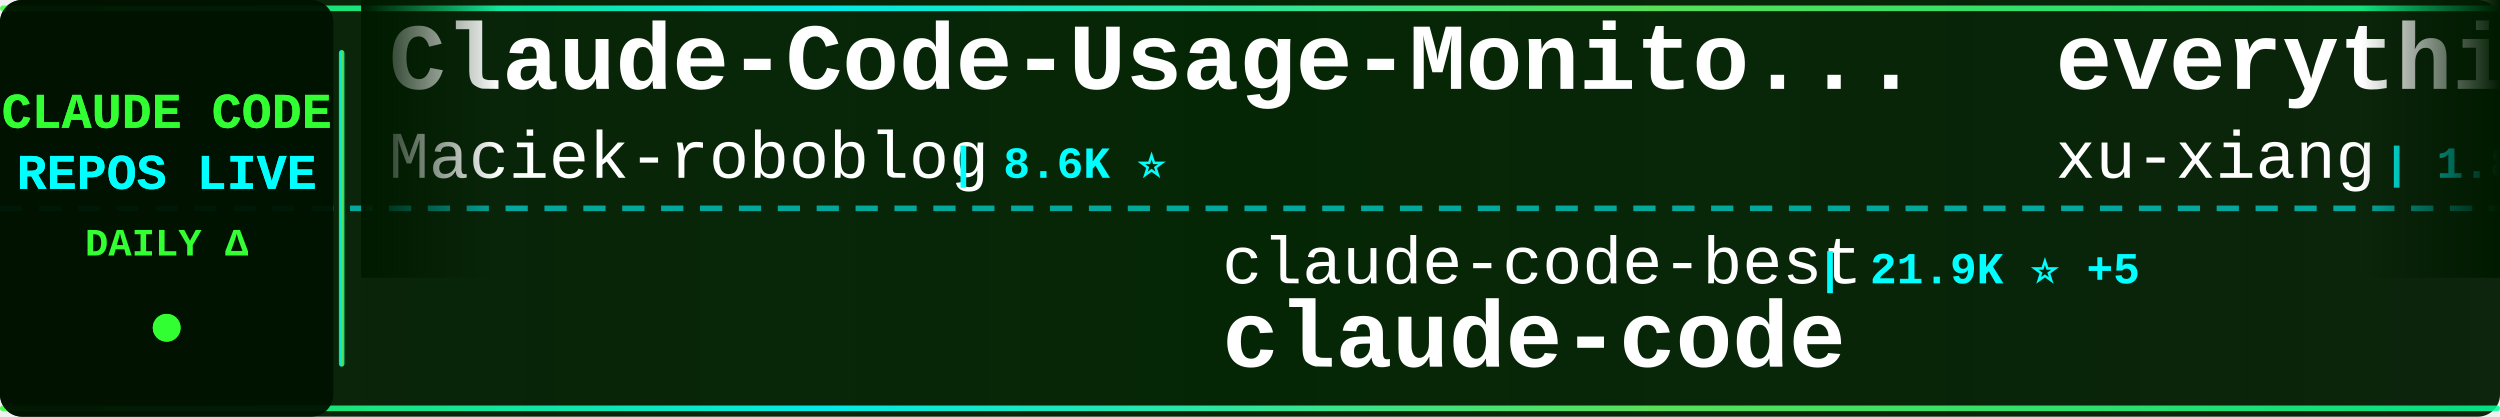
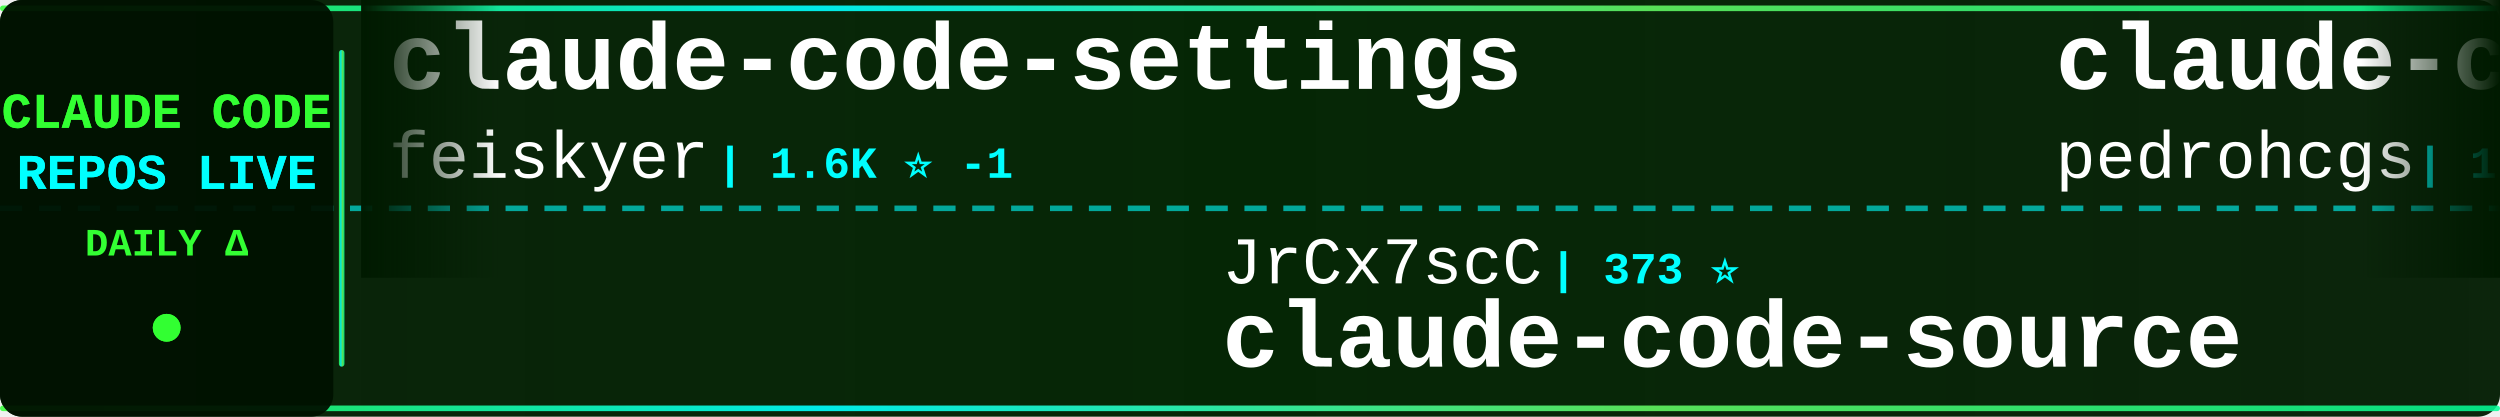
<svg xmlns="http://www.w3.org/2000/svg" width="900" height="150">
  <defs>
    <linearGradient id="tickerBg" x1="0%" y1="0%" x2="100%" y2="0%">
      <stop offset="0%" style="stop-color:#001a00;stop-opacity:0.95" />
      <stop offset="50%" style="stop-color:#002200;stop-opacity:0.98" />
      <stop offset="100%" style="stop-color:#001a00;stop-opacity:0.95" />
    </linearGradient>
    <linearGradient id="borderGrad" x1="0%" y1="0%" x2="100%" y2="0%">
      <stop offset="0%" style="stop-color:#33ff33;stop-opacity:0.85">
        <animate attributeName="stop-opacity" values="0.85;1;0.85" dur="2s" repeatCount="indefinite" />
      </stop>
      <stop offset="33%" style="stop-color:#00ffff;stop-opacity:0.9">
        <animate attributeName="stop-opacity" values="0.9;1;0.9" dur="2.2s" repeatCount="indefinite" />
      </stop>
      <stop offset="66%" style="stop-color:#66ff66;stop-opacity:0.85">
        <animate attributeName="stop-opacity" values="0.85;1;0.85" dur="1.8s" repeatCount="indefinite" />
      </stop>
      <stop offset="100%" style="stop-color:#00ff99;stop-opacity:0.85">
        <animate attributeName="stop-opacity" values="0.85;1;0.85" dur="2s" repeatCount="indefinite" />
      </stop>
    </linearGradient>
    <filter id="textGlow">
      <feGaussianBlur stdDeviation="0.1" result="coloredBlur" />
      <feMerge>
        <feMergeNode in="coloredBlur" />
        <feMergeNode in="SourceGraphic" />
      </feMerge>
    </filter>
    <filter id="metricGlow">
      <feGaussianBlur stdDeviation="0.2" result="coloredBlur" />
      <feMerge>
        <feMergeNode in="coloredBlur" />
        <feMergeNode in="SourceGraphic" />
      </feMerge>
    </filter>
    <linearGradient id="leftFade" x1="0%" y1="0%" x2="100%" y2="0%">
      <stop offset="0%" style="stop-color:#001a00;stop-opacity:1" />
      <stop offset="100%" style="stop-color:#001a00;stop-opacity:0" />
    </linearGradient>
    <linearGradient id="rightFade" x1="0%" y1="0%" x2="100%" y2="0%">
      <stop offset="0%" style="stop-color:#001a00;stop-opacity:0" />
      <stop offset="100%" style="stop-color:#001a00;stop-opacity:1" />
    </linearGradient>
  </defs>
  <rect width="900" height="150" fill="url(#tickerBg)" rx="8" />
  <rect x="0" y="2" width="900" height="2" fill="url(#borderGrad)" rx="1" />
  <rect x="0" y="146" width="900" height="2" fill="url(#borderGrad)" rx="1" />
  <line x1="0" y1="75" x2="900" y2="75" stroke="#00ffff" stroke-width="2" stroke-dasharray="8 6" opacity="0.6" />
  <rect x="0" y="0" width="120" height="150" fill="#001100" opacity="0.95" rx="8" />
  <text x="60" y="46" font-family="'Courier New', monospace" font-size="18" font-weight="bold" fill="#33ff33" text-anchor="middle" filter="url(#textGlow)">
    CLAUDE CODE
  </text>
  <text x="60" y="68" font-family="'Courier New', monospace" font-size="18" font-weight="bold" fill="#00ffff" text-anchor="middle" filter="url(#textGlow)">
    REPOS LIVE
  </text>
  <text x="60" y="92" font-family="'Courier New', monospace" font-size="14" font-weight="bold" fill="#33ff33" text-anchor="middle">
    DAILY Δ
  </text>
  <circle cx="60" cy="118" r="5" fill="#33ff33" filter="url(#metricGlow)">
    <animate attributeName="r" values="4;6;4" dur="1.5s" repeatCount="indefinite" />
    <animate attributeName="opacity" values="0.6;1;0.6" dur="1.5s" repeatCount="indefinite" />
  </circle>
  <rect x="122" y="18" width="2" height="114" fill="url(#borderGrad)" rx="1" />
  <clipPath id="tickerClip">
    <rect x="130" y="0" width="770" height="150" />
  </clipPath>
  <g clip-path="url(#tickerClip)">
    <g id="tickerItems">
      <animateTransform attributeName="transform" attributeType="XML" type="translate" from="0 0" to="-3000 0" dur="54s" repeatCount="indefinite" />
      <g transform="translate(0, 0)">
-         <text x="140" y="32" font-family="'Courier New', monospace" font-size="34" font-weight="bold" fill="#ffffff">Claude-Code-Usage-Monito...</text>
-         <text x="140" y="64" font-family="'Courier New', monospace" font-size="24" font-weight="normal" fill="#ffffff" opacity="1.0">Maciek-roboblog</text>
-         <text x="342" y="64" font-family="'Courier New', monospace" font-size="16" font-weight="bold" fill="#00ffff"> | 8.6K ⭐</text>
+         <text x="140" y="32" font-family="'Courier New', monospace" font-size="34" font-weight="bold" fill="#ffffff">claude-code-settings</text>
+         <text x="140" y="64" font-family="'Courier New', monospace" font-size="24" font-weight="normal" fill="#ffffff" opacity="1.0">feiskyer</text>
+         <text x="258" y="64" font-family="'Courier New', monospace" font-size="16" font-weight="bold" fill="#00ffff"> | 1.6K ⭐ -1</text>
      </g>
      <g transform="translate(300, 0)">
-         <text x="140" y="102" font-family="'Courier New', monospace" font-size="24" font-weight="normal" fill="#ffffff" opacity="1.0">claude-code-best</text>
-         <text x="354" y="102" font-family="'Courier New', monospace" font-size="16" font-weight="bold" fill="#00ffff"> | 21.9K ⭐ +5</text>
-         <text x="140" y="132" font-family="'Courier New', monospace" font-size="34" font-weight="bold" fill="#ffffff">claude-code</text>
-       </g>
-       <g transform="translate(600, 0)">
-         <text x="140" y="32" font-family="'Courier New', monospace" font-size="34" font-weight="bold" fill="#ffffff">everything-claude-code-z...</text>
-         <text x="140" y="64" font-family="'Courier New', monospace" font-size="24" font-weight="normal" fill="#ffffff" opacity="1.0">xu-xiang</text>
-         <text x="258" y="64" font-family="'Courier New', monospace" font-size="16" font-weight="bold" fill="#00ffff"> | 1.8K ⭐ +1</text>
-       </g>
-       <g transform="translate(900, 0)">
-         <text x="140" y="102" font-family="'Courier New', monospace" font-size="24" font-weight="normal" fill="#ffffff" opacity="1.0">VoltAgent</text>
-         <text x="270" y="102" font-family="'Courier New', monospace" font-size="16" font-weight="bold" fill="#00ffff"> | 24.2K ⭐ +4</text>
-         <text x="140" y="132" font-family="'Courier New', monospace" font-size="34" font-weight="bold" fill="#ffffff">awesome-claude-code-suba...</text>
-       </g>
-       <g transform="translate(1200, 0)">
-         <text x="140" y="32" font-family="'Courier New', monospace" font-size="34" font-weight="bold" fill="#ffffff">claude-code</text>
-         <text x="140" y="64" font-family="'Courier New', monospace" font-size="24" font-weight="normal" fill="#ffffff" opacity="1.0">mehmoodosman</text>
-         <text x="306" y="64" font-family="'Courier New', monospace" font-size="16" font-weight="bold" fill="#00ffff"> | 172 ⭐</text>
-       </g>
-       <g transform="translate(1500, 0)">
        <text x="140" y="102" font-family="'Courier New', monospace" font-size="24" font-weight="normal" fill="#ffffff" opacity="1.0">JrCx7scC</text>
        <text x="258" y="102" font-family="'Courier New', monospace" font-size="16" font-weight="bold" fill="#00ffff"> | 373 ⭐</text>
        <text x="140" y="132" font-family="'Courier New', monospace" font-size="34" font-weight="bold" fill="#ffffff">claude-code-source</text>
      </g>
+       <g transform="translate(600, 0)">
+         <text x="140" y="32" font-family="'Courier New', monospace" font-size="34" font-weight="bold" fill="#ffffff">claude-code-my-workflow</text>
+         <text x="140" y="64" font-family="'Courier New', monospace" font-size="24" font-weight="normal" fill="#ffffff" opacity="1.0">pedrohcgs</text>
+         <text x="270" y="64" font-family="'Courier New', monospace" font-size="16" font-weight="bold" fill="#00ffff"> | 1.5K ⭐ +1</text>
+       </g>
+       <g transform="translate(900, 0)">
+         <text x="140" y="102" font-family="'Courier New', monospace" font-size="24" font-weight="normal" fill="#ffffff" opacity="1.0">darcyegb</text>
+         <text x="258" y="102" font-family="'Courier New', monospace" font-size="16" font-weight="bold" fill="#00ffff"> | 757 ⭐</text>
+         <text x="140" y="132" font-family="'Courier New', monospace" font-size="34" font-weight="bold" fill="#ffffff">ClaudeCodeAgents</text>
+       </g>
+       <g transform="translate(1200, 0)">
+         <text x="140" y="32" font-family="'Courier New', monospace" font-size="34" font-weight="bold" fill="#ffffff">claude-code-source-build</text>
+         <text x="140" y="64" font-family="'Courier New', monospace" font-size="24" font-weight="normal" fill="#ffffff" opacity="1.0">andrew-kramer-inno</text>
+         <text x="378" y="64" font-family="'Courier New', monospace" font-size="16" font-weight="bold" fill="#00ffff"> | 593 ⭐</text>
+       </g>
+       <g transform="translate(1500, 0)">
+         <text x="140" y="102" font-family="'Courier New', monospace" font-size="24" font-weight="normal" fill="#ffffff" opacity="1.0">1rgs</text>
+         <text x="210" y="102" font-family="'Courier New', monospace" font-size="16" font-weight="bold" fill="#00ffff"> | 3.7K ⭐ +1</text>
+         <text x="140" y="132" font-family="'Courier New', monospace" font-size="34" font-weight="bold" fill="#ffffff">claude-code-proxy</text>
+       </g>
      <g transform="translate(1800, 0)">
-         <text x="140" y="32" font-family="'Courier New', monospace" font-size="34" font-weight="bold" fill="#ffffff">Claude-Code</text>
-         <text x="140" y="64" font-family="'Courier New', monospace" font-size="24" font-weight="normal" fill="#ffffff" opacity="1.0">OrcaWhisper</text>
-         <text x="294" y="64" font-family="'Courier New', monospace" font-size="16" font-weight="bold" fill="#00ffff"> | 87 ⭐</text>
+         <text x="140" y="32" font-family="'Courier New', monospace" font-size="34" font-weight="bold" fill="#ffffff">Dive-into-Claude-Code</text>
+         <text x="140" y="64" font-family="'Courier New', monospace" font-size="24" font-weight="normal" fill="#ffffff" opacity="1.0">VILA-Lab</text>
+         <text x="258" y="64" font-family="'Courier New', monospace" font-size="16" font-weight="bold" fill="#00ffff"> | 2.0K ⭐</text>
      </g>
      <g transform="translate(2100, 0)">
-         <text x="140" y="102" font-family="'Courier New', monospace" font-size="24" font-weight="normal" fill="#ffffff" opacity="1.0">digitalsamba</text>
-         <text x="306" y="102" font-family="'Courier New', monospace" font-size="16" font-weight="bold" fill="#00ffff"> | 1.9K ⭐ +2</text>
-         <text x="140" y="132" font-family="'Courier New', monospace" font-size="34" font-weight="bold" fill="#ffffff">claude-code-video-toolki...</text>
+         <text x="140" y="102" font-family="'Courier New', monospace" font-size="24" font-weight="normal" fill="#ffffff" opacity="1.0">OneRedOak</text>
+         <text x="270" y="102" font-family="'Courier New', monospace" font-size="16" font-weight="bold" fill="#00ffff"> | 3.9K ⭐</text>
+         <text x="140" y="132" font-family="'Courier New', monospace" font-size="34" font-weight="bold" fill="#ffffff">claude-code-workflows</text>
      </g>
      <g transform="translate(2400, 0)">
-         <text x="140" y="32" font-family="'Courier New', monospace" font-size="34" font-weight="bold" fill="#ffffff">claude-code-showcase</text>
-         <text x="140" y="64" font-family="'Courier New', monospace" font-size="24" font-weight="normal" fill="#ffffff" opacity="1.0">ChrisWiles</text>
-         <text x="282" y="64" font-family="'Courier New', monospace" font-size="16" font-weight="bold" fill="#00ffff"> | 6.0K ⭐ +1</text>
+         <text x="140" y="32" font-family="'Courier New', monospace" font-size="34" font-weight="bold" fill="#ffffff">claude-code-telegram</text>
+         <text x="140" y="64" font-family="'Courier New', monospace" font-size="24" font-weight="normal" fill="#ffffff" opacity="1.0">RichardAtCT</text>
+         <text x="294" y="64" font-family="'Courier New', monospace" font-size="16" font-weight="bold" fill="#00ffff"> | 2.8K ⭐</text>
      </g>
      <g transform="translate(2700, 0)">
-         <text x="140" y="102" font-family="'Courier New', monospace" font-size="24" font-weight="normal" fill="#ffffff" opacity="1.0">Cranot</text>
-         <text x="234" y="102" font-family="'Courier New', monospace" font-size="16" font-weight="bold" fill="#00ffff"> | 2.9K ⭐</text>
-         <text x="140" y="132" font-family="'Courier New', monospace" font-size="34" font-weight="bold" fill="#ffffff">claude-code-guide</text>
+         <text x="140" y="102" font-family="'Courier New', monospace" font-size="24" font-weight="normal" fill="#ffffff" opacity="1.0">luyao618</text>
+         <text x="258" y="102" font-family="'Courier New', monospace" font-size="16" font-weight="bold" fill="#00ffff"> | 1.7K ⭐</text>
+         <text x="140" y="132" font-family="'Courier New', monospace" font-size="34" font-weight="bold" fill="#ffffff">Claude-Code-Source-Study</text>
      </g>
      <g transform="translate(3000, 0)">
-         <text x="140" y="32" font-family="'Courier New', monospace" font-size="34" font-weight="bold" fill="#ffffff">Claude-Code-Usage-Monito...</text>
-         <text x="140" y="64" font-family="'Courier New', monospace" font-size="24" font-weight="normal" fill="#ffffff" opacity="1.0">Maciek-roboblog</text>
-         <text x="342" y="64" font-family="'Courier New', monospace" font-size="16" font-weight="bold" fill="#00ffff"> | 8.6K ⭐</text>
+         <text x="140" y="32" font-family="'Courier New', monospace" font-size="34" font-weight="bold" fill="#ffffff">claude-code-settings</text>
+         <text x="140" y="64" font-family="'Courier New', monospace" font-size="24" font-weight="normal" fill="#ffffff" opacity="1.0">feiskyer</text>
+         <text x="258" y="64" font-family="'Courier New', monospace" font-size="16" font-weight="bold" fill="#00ffff"> | 1.6K ⭐ -1</text>
      </g>
      <g transform="translate(3300, 0)">
-         <text x="140" y="102" font-family="'Courier New', monospace" font-size="24" font-weight="normal" fill="#ffffff" opacity="1.0">claude-code-best</text>
-         <text x="354" y="102" font-family="'Courier New', monospace" font-size="16" font-weight="bold" fill="#00ffff"> | 21.9K ⭐ +5</text>
-         <text x="140" y="132" font-family="'Courier New', monospace" font-size="34" font-weight="bold" fill="#ffffff">claude-code</text>
+         <text x="140" y="102" font-family="'Courier New', monospace" font-size="24" font-weight="normal" fill="#ffffff" opacity="1.0">JrCx7scC</text>
+         <text x="258" y="102" font-family="'Courier New', monospace" font-size="16" font-weight="bold" fill="#00ffff"> | 373 ⭐</text>
+         <text x="140" y="132" font-family="'Courier New', monospace" font-size="34" font-weight="bold" fill="#ffffff">claude-code-source</text>
      </g>
      <g transform="translate(3600, 0)">
-         <text x="140" y="32" font-family="'Courier New', monospace" font-size="34" font-weight="bold" fill="#ffffff">everything-claude-code-z...</text>
-         <text x="140" y="64" font-family="'Courier New', monospace" font-size="24" font-weight="normal" fill="#ffffff" opacity="1.0">xu-xiang</text>
-         <text x="258" y="64" font-family="'Courier New', monospace" font-size="16" font-weight="bold" fill="#00ffff"> | 1.8K ⭐ +1</text>
+         <text x="140" y="32" font-family="'Courier New', monospace" font-size="34" font-weight="bold" fill="#ffffff">claude-code-my-workflow</text>
+         <text x="140" y="64" font-family="'Courier New', monospace" font-size="24" font-weight="normal" fill="#ffffff" opacity="1.0">pedrohcgs</text>
+         <text x="270" y="64" font-family="'Courier New', monospace" font-size="16" font-weight="bold" fill="#00ffff"> | 1.5K ⭐ +1</text>
      </g>
      <g transform="translate(3900, 0)">
-         <text x="140" y="102" font-family="'Courier New', monospace" font-size="24" font-weight="normal" fill="#ffffff" opacity="1.0">VoltAgent</text>
-         <text x="270" y="102" font-family="'Courier New', monospace" font-size="16" font-weight="bold" fill="#00ffff"> | 24.2K ⭐ +4</text>
-         <text x="140" y="132" font-family="'Courier New', monospace" font-size="34" font-weight="bold" fill="#ffffff">awesome-claude-code-suba...</text>
+         <text x="140" y="102" font-family="'Courier New', monospace" font-size="24" font-weight="normal" fill="#ffffff" opacity="1.0">darcyegb</text>
+         <text x="258" y="102" font-family="'Courier New', monospace" font-size="16" font-weight="bold" fill="#00ffff"> | 757 ⭐</text>
+         <text x="140" y="132" font-family="'Courier New', monospace" font-size="34" font-weight="bold" fill="#ffffff">ClaudeCodeAgents</text>
      </g>
    </g>
  </g>
  <rect x="130" y="0" width="50" height="100" fill="url(#leftFade)" />
  <rect x="850" y="0" width="50" height="100" fill="url(#rightFade)" />
</svg>
